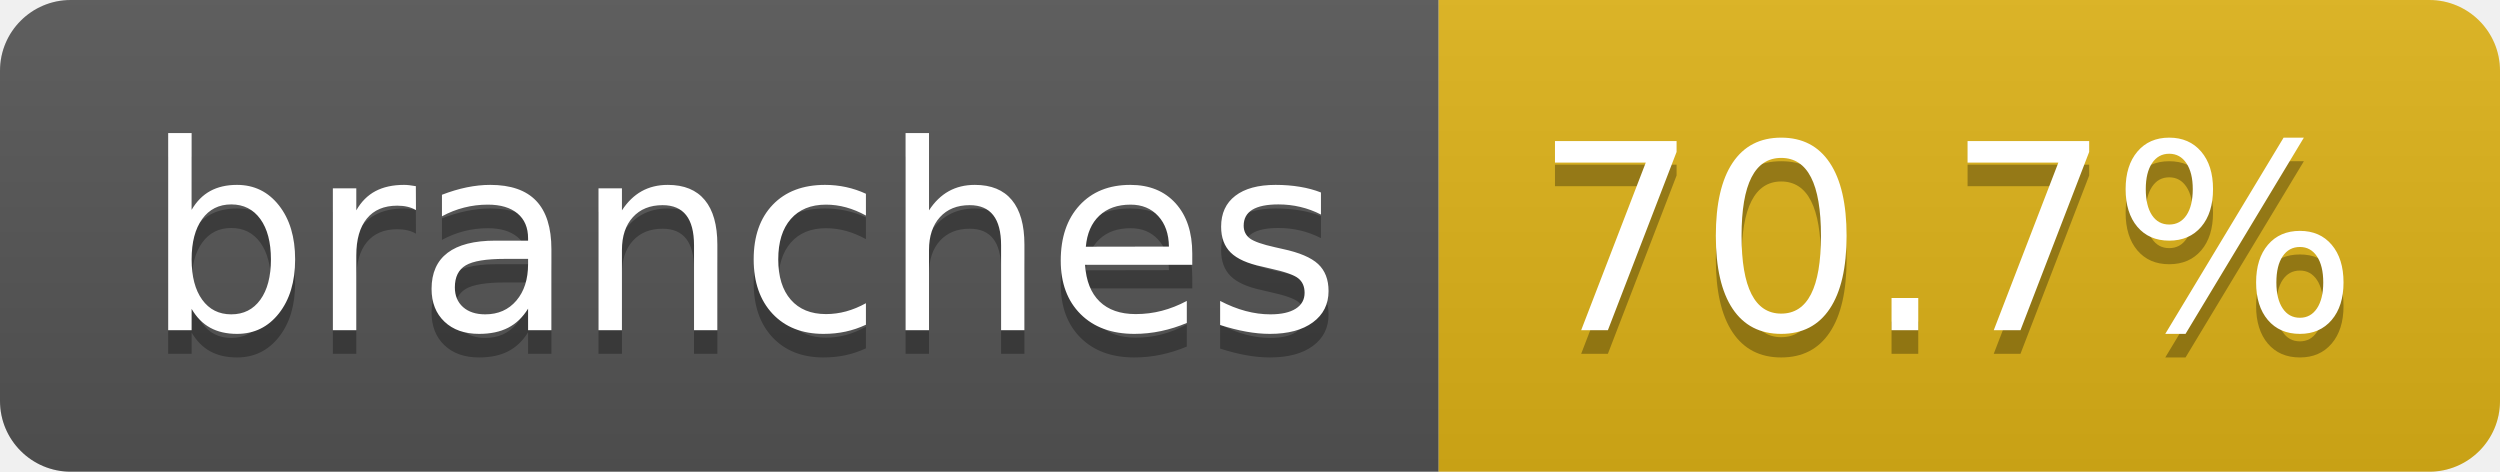
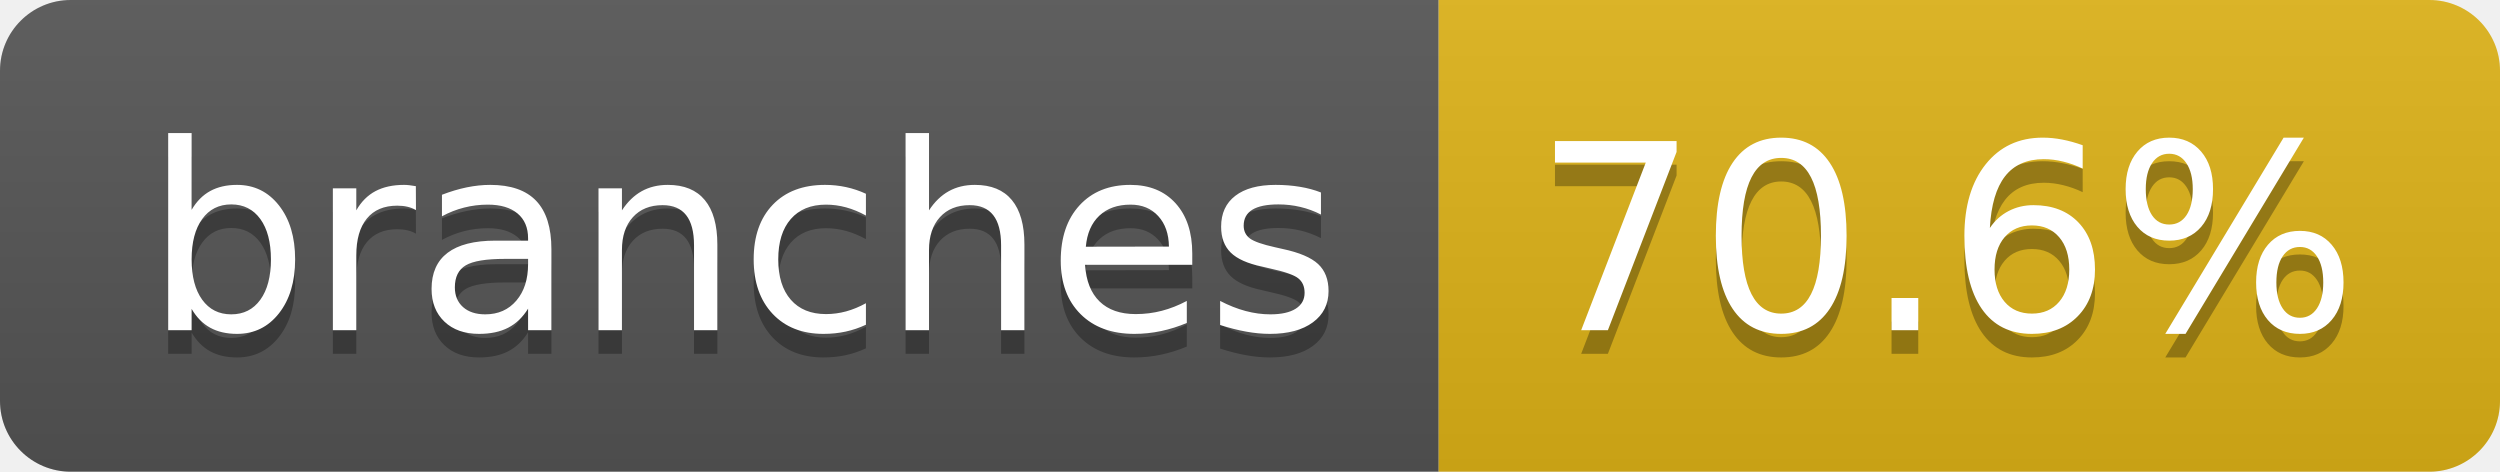
- <svg xmlns="http://www.w3.org/2000/svg" width="106" height="20" role="img" aria-label="branches: 70.7%">
+ <svg xmlns="http://www.w3.org/2000/svg" width="106" height="20" role="img" aria-label="branches: 70.6%">
  <linearGradient id="s" x2="0" y2="100%">
    <stop offset="0" stop-color="#bbb" stop-opacity=".1" />
    <stop offset="1" stop-opacity=".1" />
  </linearGradient>
  <clipPath id="r">
    <rect width="106" height="20" rx="3" fill="#fff" />
  </clipPath>
  <g clip-path="url(#r)">
    <rect width="61" height="20" fill="#555" />
    <rect x="61" width="45" height="20" fill="#dfb317" />
    <rect width="106" height="20" fill="url(#s)" />
  </g>
  <g fill="#fff" text-anchor="middle" font-family="Verdana,Geneva,DejaVu Sans,sans-serif" text-rendering="geometricPrecision" font-size="110">
    <text aria-hidden="true" x="315" y="150" fill="#010101" fill-opacity=".3" transform="scale(.1)" textLength="507">branches</text>
    <text x="315" y="140" transform="scale(.1)" fill="#fff" textLength="507">branches</text>
-     <text aria-hidden="true" x="825" y="150" fill="#010101" fill-opacity=".3" transform="scale(.1)" textLength="350">70.7%</text>
-     <text x="825" y="140" transform="scale(.1)" fill="#fff" textLength="350">70.7%</text>
+     <text aria-hidden="true" x="825" y="150" fill="#010101" fill-opacity=".3" transform="scale(.1)" textLength="350">70.6%</text>
+     <text x="825" y="140" transform="scale(.1)" fill="#fff" textLength="350">70.6%</text>
  </g>
</svg>
